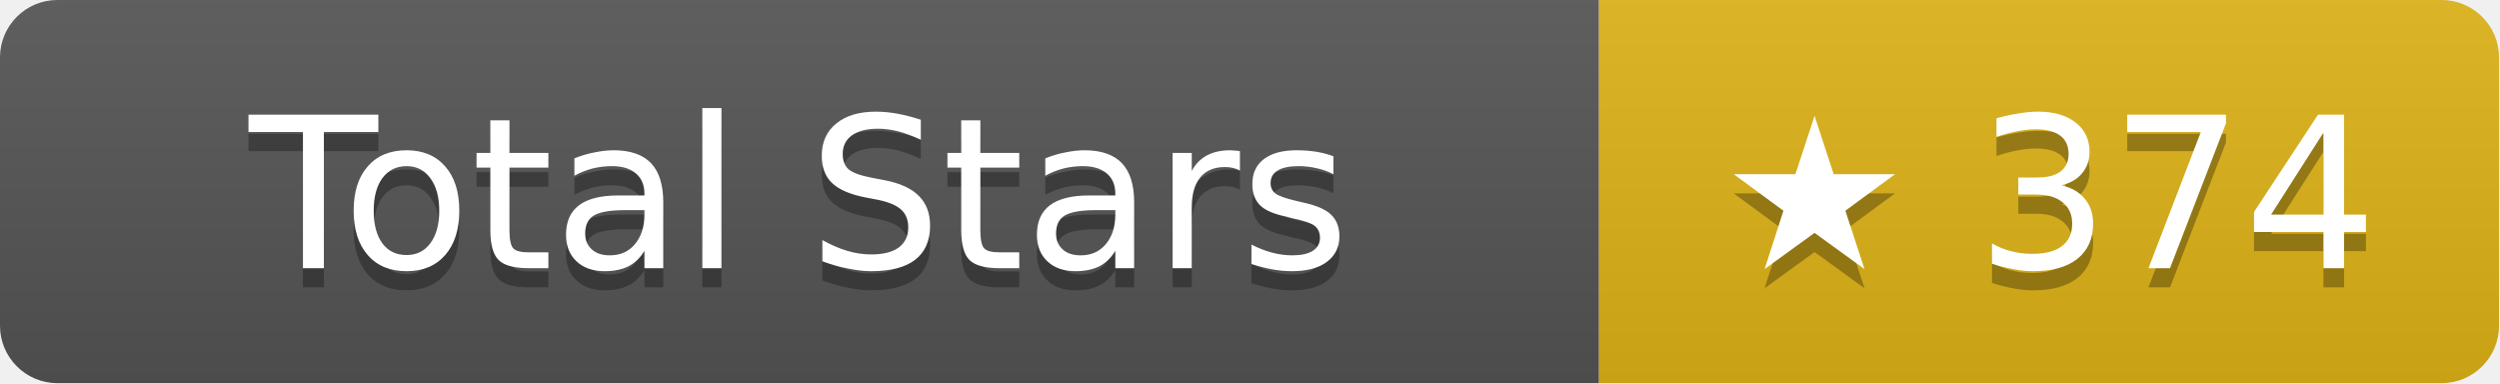
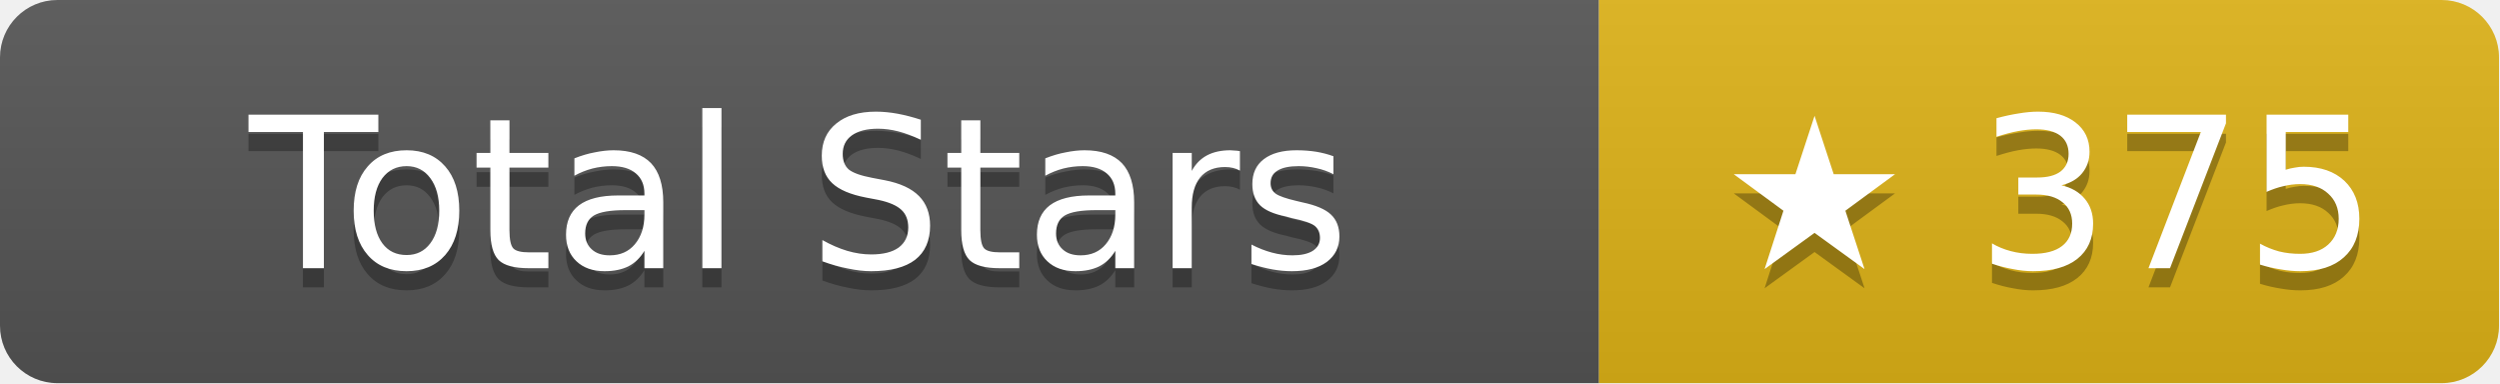
- <svg xmlns="http://www.w3.org/2000/svg" width="130.5" height="20" role="img" aria-label="Total Stars: ★ 374">
+ <svg xmlns="http://www.w3.org/2000/svg" width="130.5" height="20" role="img" aria-label="Total Stars: ★ 375">
  <linearGradient id="s" x2="0" y2="100%">
    <stop offset="0" stop-color="#bbb" stop-opacity=".1" />
    <stop offset="1" stop-opacity=".1" />
  </linearGradient>
  <clipPath id="r">
    <rect width="130.5" height="20" rx="3" fill="#fff" />
  </clipPath>
  <g clip-path="url(#r)">
    <rect width="83.5" height="20" fill="#555" />
    <rect x="83.5" width="47" height="20" fill="#dfb317" />
    <rect width="130.5" height="20" fill="url(#s)" />
  </g>
  <g fill="#fff" text-anchor="middle" font-family="Verdana,Geneva,DejaVu Sans,sans-serif" text-rendering="geometricPrecision" font-size="11">
    <text aria-hidden="true" x="41.75" y="15" fill="#010101" fill-opacity=".3">Total Stars</text>
    <text x="41.75" y="14">Total Stars</text>
-     <text aria-hidden="true" x="107" y="15" fill="#010101" fill-opacity=".3">★ 374</text>
-     <text x="107" y="14">★ 374</text>
+     <text aria-hidden="true" x="107" y="15" fill="#010101" fill-opacity=".3">★ 375</text>
+     <text x="107" y="14">★ 375</text>
  </g>
</svg>
